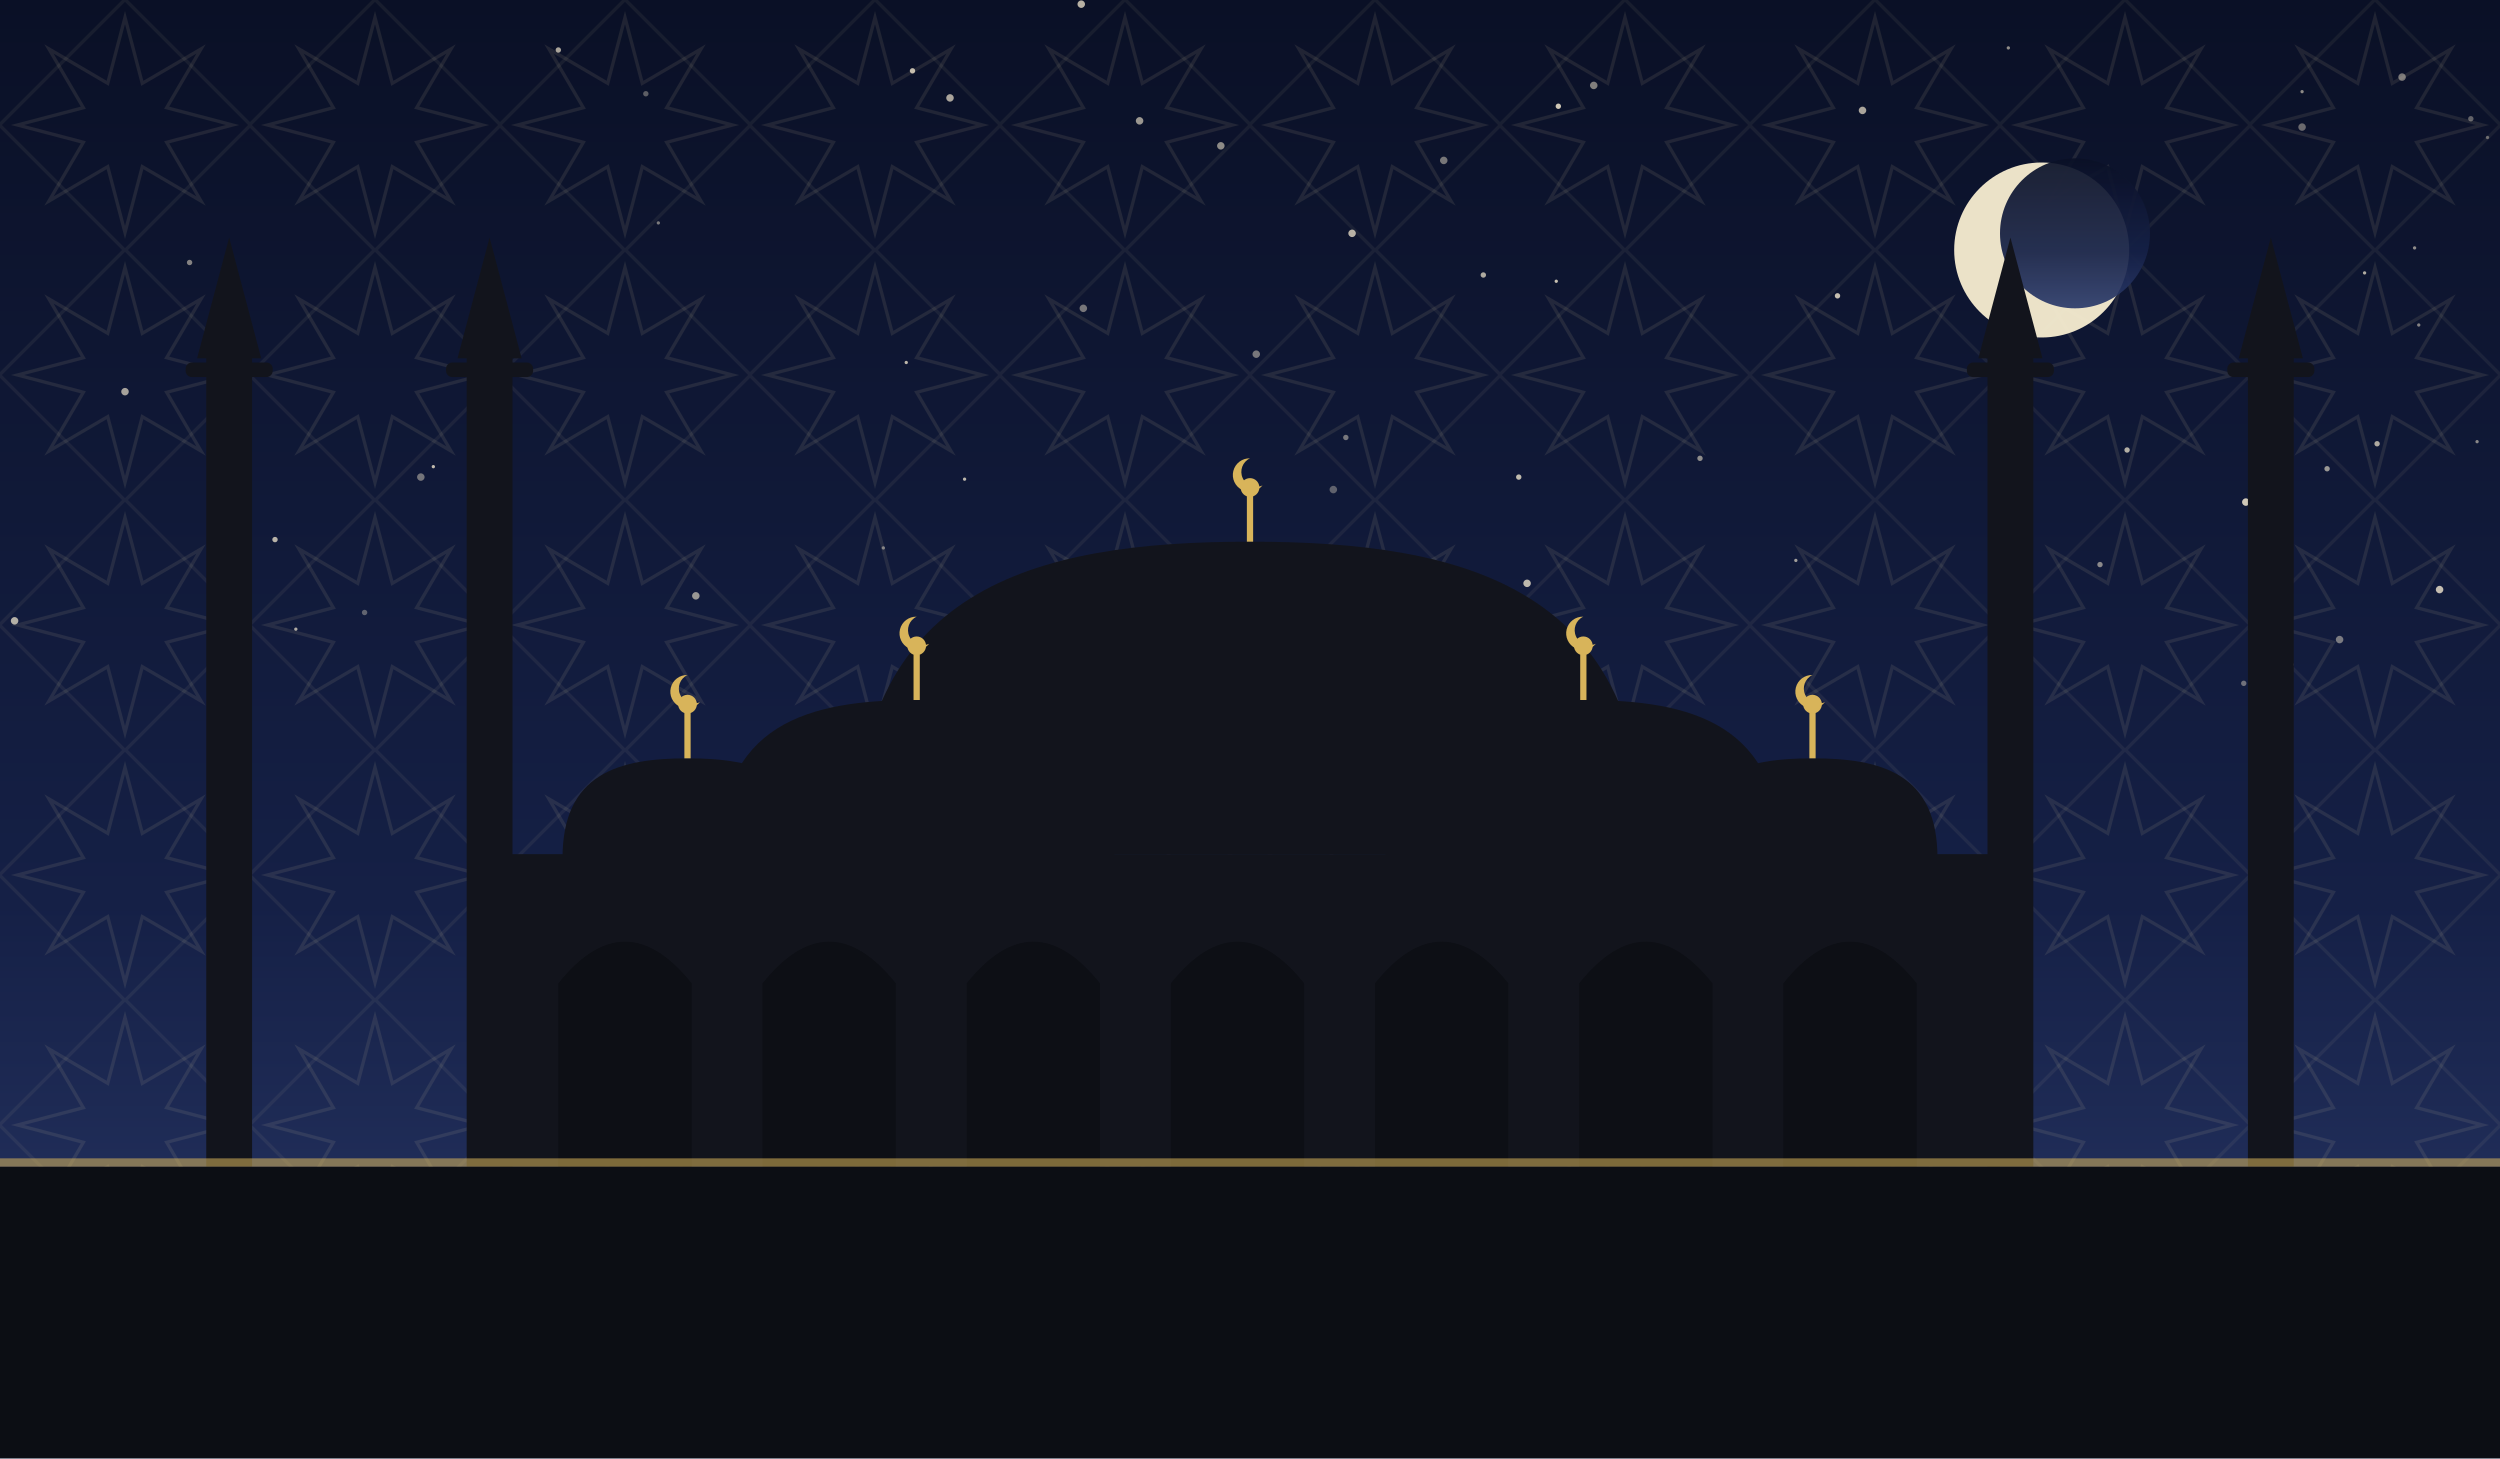
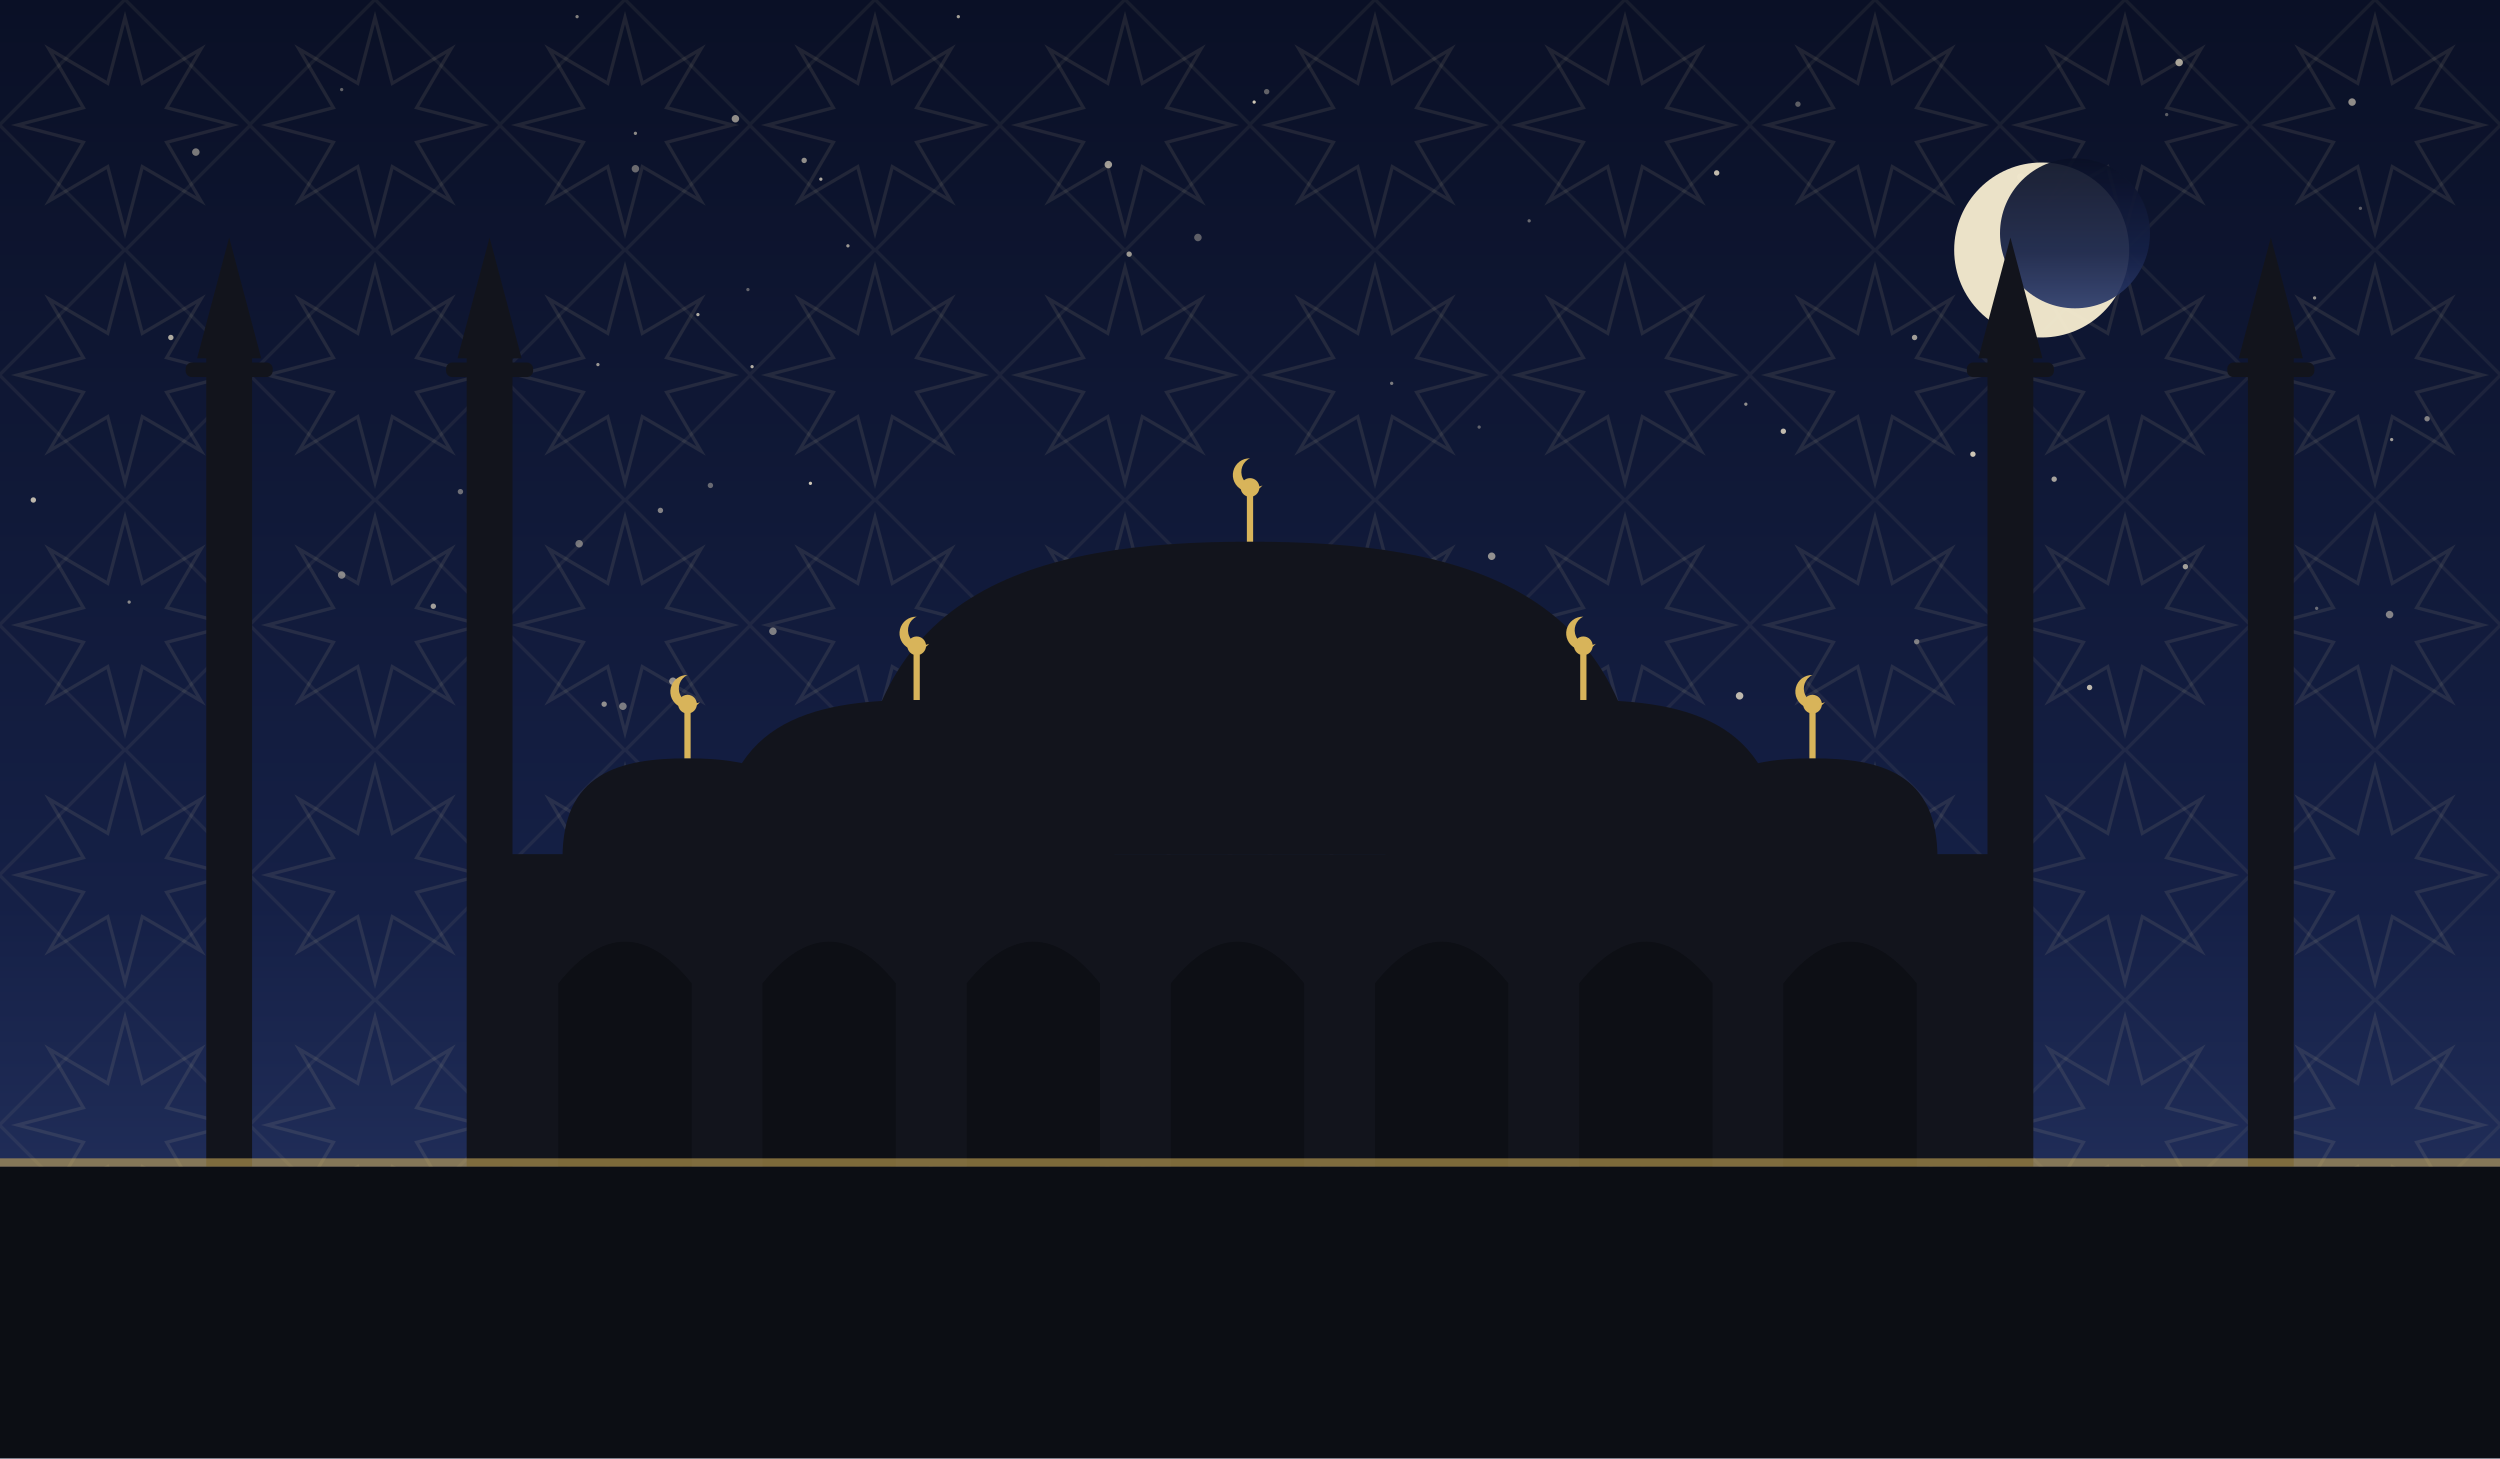
<svg xmlns="http://www.w3.org/2000/svg" viewBox="0 0 1200 700" role="img">
  <defs>
    <linearGradient id="sky" x1="0" y1="0" x2="0" y2="1">
      <stop offset="0" stop-color="#0a1026" />
      <stop offset="0.62" stop-color="#152046" />
      <stop offset="1" stop-color="#2b3a6b" />
    </linearGradient>
    <pattern id="g1" width="120" height="120" patternUnits="userSpaceOnUse">
      <polygon points="111.6,60.0 80.0,68.3 96.5,96.5 68.3,80.0 60.0,111.6 51.7,80.0 23.5,96.5 40.0,68.3 8.4,60.0 40.0,51.7 23.5,23.5 51.7,40.0 60.0,8.4 68.3,40.0 96.5,23.5 80.0,51.7" fill="none" stroke="#e8d9a8" stroke-width="1.6" opacity="0.1" />
      <rect x="17.4" y="17.4" width="85.2" height="85.2" fill="none" stroke="#e8d9a8" stroke-width="1.6" opacity="0.07" transform="rotate(45 60.0 60.0)" />
    </pattern>
  </defs>
  <rect width="1200" height="700" fill="url(#sky)" />
  <rect width="1200" height="700" fill="url(#g1)" />
-   <circle cx="882" cy="142" r="1.3" fill="#f7ecd2" opacity="0.79" />
-   <circle cx="964" cy="23" r="0.8" fill="#f7ecd2" opacity="0.57" />
-   <circle cx="1087" cy="155" r="0.8" fill="#f7ecd2" opacity="0.70" />
-   <circle cx="603" cy="170" r="1.8" fill="#f7ecd2" opacity="0.45" />
-   <circle cx="208" cy="224" r="0.8" fill="#f7ecd2" opacity="0.77" />
-   <circle cx="310" cy="45" r="1.3" fill="#f7ecd2" opacity="0.35" />
-   <circle cx="693" cy="77" r="1.8" fill="#f7ecd2" opacity="0.46" />
-   <circle cx="1189" cy="212" r="0.8" fill="#f7ecd2" opacity="0.53" />
-   <circle cx="334" cy="286" r="1.8" fill="#f7ecd2" opacity="0.59" />
-   <circle cx="456" cy="47" r="1.8" fill="#f7ecd2" opacity="0.67" />
-   <circle cx="1099" cy="319" r="1.8" fill="#f7ecd2" opacity="0.66" />
-   <circle cx="175" cy="294" r="1.3" fill="#f7ecd2" opacity="0.35" />
-   <circle cx="60" cy="188" r="1.8" fill="#f7ecd2" opacity="0.65" />
-   <circle cx="202" cy="229" r="1.8" fill="#f7ecd2" opacity="0.43" />
-   <circle cx="1105" cy="61" r="1.8" fill="#f7ecd2" opacity="0.40" />
-   <circle cx="1161" cy="156" r="0.8" fill="#f7ecd2" opacity="0.51" />
-   <circle cx="586" cy="70" r="1.8" fill="#f7ecd2" opacity="0.55" />
-   <circle cx="748" cy="51" r="1.3" fill="#f7ecd2" opacity="0.83" />
-   <circle cx="711" cy="323" r="1.8" fill="#f7ecd2" opacity="0.38" />
-   <circle cx="547" cy="58" r="1.8" fill="#f7ecd2" opacity="0.61" />
-   <circle cx="712" cy="132" r="1.3" fill="#f7ecd2" opacity="0.69" />
-   <circle cx="894" cy="53" r="1.8" fill="#f7ecd2" opacity="0.67" />
-   <circle cx="1117" cy="225" r="1.3" fill="#f7ecd2" opacity="0.60" />
-   <circle cx="733" cy="280" r="1.8" fill="#f7ecd2" opacity="0.75" />
-   <circle cx="438" cy="34" r="1.3" fill="#f7ecd2" opacity="0.77" />
-   <circle cx="640" cy="235" r="1.8" fill="#f7ecd2" opacity="0.35" />
-   <circle cx="1123" cy="307" r="1.8" fill="#f7ecd2" opacity="0.46" />
-   <circle cx="519" cy="2" r="1.8" fill="#f7ecd2" opacity="0.73" />
-   <circle cx="964" cy="256" r="1.8" fill="#f7ecd2" opacity="0.69" />
-   <circle cx="1186" cy="57" r="1.3" fill="#f7ecd2" opacity="0.37" />
-   <circle cx="729" cy="229" r="1.3" fill="#f7ecd2" opacity="0.76" />
-   <circle cx="1105" cy="44" r="0.8" fill="#f7ecd2" opacity="0.55" />
-   <circle cx="1090" cy="318" r="1.3" fill="#f7ecd2" opacity="0.55" />
-   <circle cx="132" cy="259" r="1.3" fill="#f7ecd2" opacity="0.73" />
-   <circle cx="1135" cy="131" r="0.8" fill="#f7ecd2" opacity="0.70" />
-   <circle cx="91" cy="126" r="1.3" fill="#f7ecd2" opacity="0.51" />
-   <circle cx="816" cy="220" r="1.3" fill="#f7ecd2" opacity="0.55" />
-   <circle cx="1078" cy="241" r="1.8" fill="#f7ecd2" opacity="0.83" />
-   <circle cx="1141" cy="213" r="1.3" fill="#f7ecd2" opacity="0.68" />
-   <circle cx="1077" cy="328" r="1.3" fill="#f7ecd2" opacity="0.41" />
-   <circle cx="142" cy="302" r="0.8" fill="#f7ecd2" opacity="0.69" />
-   <circle cx="424" cy="263" r="0.8" fill="#f7ecd2" opacity="0.47" />
-   <circle cx="747" cy="135" r="0.8" fill="#f7ecd2" opacity="0.80" />
-   <circle cx="463" cy="230" r="0.8" fill="#f7ecd2" opacity="0.75" />
-   <circle cx="268" cy="24" r="1.3" fill="#f7ecd2" opacity="0.67" />
-   <circle cx="570" cy="265" r="1.3" fill="#f7ecd2" opacity="0.35" />
-   <circle cx="1153" cy="37" r="1.8" fill="#f7ecd2" opacity="0.46" />
-   <circle cx="649" cy="112" r="1.8" fill="#f7ecd2" opacity="0.73" />
-   <circle cx="1194" cy="66" r="0.8" fill="#f7ecd2" opacity="0.39" />
-   <circle cx="316" cy="107" r="0.8" fill="#f7ecd2" opacity="0.47" />
-   <circle cx="1159" cy="119" r="0.8" fill="#f7ecd2" opacity="0.56" />
-   <circle cx="435" cy="174" r="0.8" fill="#f7ecd2" opacity="0.75" />
-   <circle cx="520" cy="148" r="1.8" fill="#f7ecd2" opacity="0.45" />
-   <circle cx="862" cy="269" r="0.8" fill="#f7ecd2" opacity="0.63" />
-   <circle cx="765" cy="41" r="1.8" fill="#f7ecd2" opacity="0.50" />
-   <circle cx="1021" cy="216" r="1.3" fill="#f7ecd2" opacity="0.71" />
-   <circle cx="646" cy="210" r="1.3" fill="#f7ecd2" opacity="0.45" />
-   <circle cx="1008" cy="271" r="1.3" fill="#f7ecd2" opacity="0.53" />
-   <circle cx="1171" cy="283" r="1.8" fill="#f7ecd2" opacity="0.78" />
-   <circle cx="7" cy="298" r="1.8" fill="#f7ecd2" opacity="0.71" />
+   <circle cx="82" cy="162" r="1.3" fill="#f7ecd2" opacity="0.69" />
+   <circle cx="164" cy="43" r="0.8" fill="#f7ecd2" opacity="0.37" />
+   <circle cx="287" cy="175" r="0.8" fill="#f7ecd2" opacity="0.60" />
+   <circle cx="1003" cy="330" r="1.3" fill="#f7ecd2" opacity="0.75" />
+   <circle cx="608" cy="44" r="1.3" fill="#f7ecd2" opacity="0.37" />
+   <circle cx="710" cy="205" r="0.8" fill="#f7ecd2" opacity="0.35" />
+   <circle cx="1093" cy="237" r="1.3" fill="#f7ecd2" opacity="0.76" />
+   <circle cx="389" cy="232" r="0.8" fill="#f7ecd2" opacity="0.83" />
+   <circle cx="734" cy="106" r="0.8" fill="#f7ecd2" opacity="0.39" />
+   <circle cx="856" cy="207" r="1.3" fill="#f7ecd2" opacity="0.77" />
+   <circle cx="299" cy="339" r="1.8" fill="#f7ecd2" opacity="0.46" />
+   <circle cx="575" cy="114" r="1.8" fill="#f7ecd2" opacity="0.35" />
+   <circle cx="460" cy="8" r="0.8" fill="#f7ecd2" opacity="0.65" />
+   <circle cx="602" cy="49" r="0.8" fill="#f7ecd2" opacity="0.83" />
+   <circle cx="305" cy="81" r="1.8" fill="#f7ecd2" opacity="0.40" />
+   <circle cx="361" cy="176" r="0.8" fill="#f7ecd2" opacity="0.71" />
+   <circle cx="986" cy="230" r="1.3" fill="#f7ecd2" opacity="0.65" />
+   <circle cx="1148" cy="211" r="0.8" fill="#f7ecd2" opacity="0.63" />
+   <circle cx="1111" cy="143" r="0.8" fill="#f7ecd2" opacity="0.58" />
+   <circle cx="947" cy="218" r="1.3" fill="#f7ecd2" opacity="0.81" />
+   <circle cx="1112" cy="292" r="0.8" fill="#f7ecd2" opacity="0.39" />
+   <circle cx="94" cy="73" r="1.8" fill="#f7ecd2" opacity="0.47" />
+   <circle cx="317" cy="245" r="1.3" fill="#f7ecd2" opacity="0.50" />
+   <circle cx="1133" cy="100" r="0.8" fill="#f7ecd2" opacity="0.35" />
+   <circle cx="838" cy="194" r="0.8" fill="#f7ecd2" opacity="0.57" />
+   <circle cx="1040" cy="55" r="0.8" fill="#f7ecd2" opacity="0.35" />
+   <circle cx="323" cy="327" r="1.8" fill="#f7ecd2" opacity="0.56" />
+   <circle cx="919" cy="162" r="1.3" fill="#f7ecd2" opacity="0.63" />
+   <circle cx="164" cy="276" r="1.8" fill="#f7ecd2" opacity="0.49" />
+   <circle cx="386" cy="77" r="1.3" fill="#f7ecd2" opacity="0.57" />
+   <circle cx="1129" cy="49" r="1.8" fill="#f7ecd2" opacity="0.56" />
+   <circle cx="305" cy="64" r="0.8" fill="#f7ecd2" opacity="0.55" />
+   <circle cx="290" cy="338" r="1.3" fill="#f7ecd2" opacity="0.55" />
+   <circle cx="532" cy="79" r="1.8" fill="#f7ecd2" opacity="0.63" />
+   <circle cx="335" cy="151" r="0.8" fill="#f7ecd2" opacity="0.70" />
+   <circle cx="491" cy="286" r="0.8" fill="#f7ecd2" opacity="0.61" />
+   <circle cx="16" cy="240" r="1.3" fill="#f7ecd2" opacity="0.75" />
+   <circle cx="278" cy="261" r="1.8" fill="#f7ecd2" opacity="0.43" />
+   <circle cx="341" cy="233" r="1.3" fill="#f7ecd2" opacity="0.38" />
+   <circle cx="277" cy="8" r="0.8" fill="#f7ecd2" opacity="0.51" />
+   <circle cx="542" cy="122" r="1.3" fill="#f7ecd2" opacity="0.59" />
+   <circle cx="824" cy="83" r="1.3" fill="#f7ecd2" opacity="0.77" />
+   <circle cx="1147" cy="295" r="1.8" fill="#f7ecd2" opacity="0.50" />
+   <circle cx="863" cy="50" r="1.3" fill="#f7ecd2" opacity="0.35" />
+   <circle cx="668" cy="184" r="0.8" fill="#f7ecd2" opacity="0.47" />
+   <circle cx="970" cy="85" r="1.8" fill="#f7ecd2" opacity="0.35" />
+   <circle cx="353" cy="57" r="1.8" fill="#f7ecd2" opacity="0.56" />
+   <circle cx="1049" cy="272" r="1.3" fill="#f7ecd2" opacity="0.63" />
+   <circle cx="394" cy="86" r="0.8" fill="#f7ecd2" opacity="0.69" />
+   <circle cx="716" cy="267" r="1.8" fill="#f7ecd2" opacity="0.57" />
+   <circle cx="359" cy="139" r="0.8" fill="#f7ecd2" opacity="0.36" />
+   <circle cx="835" cy="334" r="1.8" fill="#f7ecd2" opacity="0.75" />
+   <circle cx="920" cy="308" r="1.3" fill="#f7ecd2" opacity="0.45" />
+   <circle cx="62" cy="289" r="0.8" fill="#f7ecd2" opacity="0.53" />
+   <circle cx="1165" cy="201" r="1.3" fill="#f7ecd2" opacity="0.50" />
+   <circle cx="221" cy="236" r="1.3" fill="#f7ecd2" opacity="0.41" />
+   <circle cx="1046" cy="30" r="1.8" fill="#f7ecd2" opacity="0.65" />
+   <circle cx="208" cy="291" r="1.3" fill="#f7ecd2" opacity="0.63" />
+   <circle cx="371" cy="303" r="1.8" fill="#f7ecd2" opacity="0.48" />
+   <circle cx="407" cy="118" r="0.8" fill="#f7ecd2" opacity="0.61" />
  <circle cx="980" cy="120" r="42" fill="#f6ecd0" opacity="0.95" />
  <circle cx="996" cy="112" r="36" fill="url(#sky)" opacity="0.92" />
  <rect x="240" y="410" width="720" height="150" fill="#12141c" />
  <path d="M 268 560 L 268 472 Q 300 432 332 472 L 332 560 Z" fill="#0c0e14" opacity="0.9" />
  <path d="M 366 560 L 366 472 Q 398 432 430 472 L 430 560 Z" fill="#0c0e14" opacity="0.9" />
  <path d="M 464 560 L 464 472 Q 496 432 528 472 L 528 560 Z" fill="#0c0e14" opacity="0.9" />
  <path d="M 562 560 L 562 472 Q 594 432 626 472 L 626 560 Z" fill="#0c0e14" opacity="0.9" />
  <path d="M 660 560 L 660 472 Q 692 432 724 472 L 724 560 Z" fill="#0c0e14" opacity="0.9" />
  <path d="M 758 560 L 758 472 Q 790 432 822 472 L 822 560 Z" fill="#0c0e14" opacity="0.9" />
  <path d="M 856 560 L 856 472 Q 888 432 920 472 L 920 560 Z" fill="#0c0e14" opacity="0.9" />
  <path d="M 410 410 C 410 282.5, 495.5 260, 600 260 C 704.5 260, 790 282.5, 790 410 Z" fill="#12141c" />
  <line x1="600" y1="260" x2="600" y2="238" stroke="#d8b45a" stroke-width="3" />
  <circle cx="600" cy="234" r="4.5" fill="#d8b45a" />
  <path d="M 600 220 a 8 8 0 1 0 6 13 a 6.4 6.4 0 1 1 -6 -13 Z" fill="#d8b45a" />
  <path d="M 345 412 C 345 347.4, 387.75 336.0, 440 336.0 C 492.25 336.0, 535 347.4, 535 412 Z" fill="#12141c" />
  <line x1="440" y1="336.0" x2="440" y2="314.0" stroke="#d8b45a" stroke-width="3" />
  <circle cx="440" cy="310.0" r="4.5" fill="#d8b45a" />
  <path d="M 440 296.0 a 8 8 0 1 0 6 13 a 6.4 6.4 0 1 1 -6 -13 Z" fill="#d8b45a" />
  <path d="M 665 412 C 665 347.4, 707.75 336.0, 760 336.0 C 812.25 336.0, 855 347.4, 855 412 Z" fill="#12141c" />
  <line x1="760" y1="336.0" x2="760" y2="314.0" stroke="#d8b45a" stroke-width="3" />
  <circle cx="760" cy="310.0" r="4.5" fill="#d8b45a" />
  <path d="M 760 296.0 a 8 8 0 1 0 6 13 a 6.4 6.4 0 1 1 -6 -13 Z" fill="#d8b45a" />
  <path d="M 270 412 C 270 371.2, 297.0 364.0, 330 364.0 C 363.0 364.0, 390 371.2, 390 412 Z" fill="#12141c" />
  <line x1="330" y1="364.0" x2="330" y2="342.0" stroke="#d8b45a" stroke-width="3" />
  <circle cx="330" cy="338.0" r="4.5" fill="#d8b45a" />
  <path d="M 330 324.0 a 8 8 0 1 0 6 13 a 6.4 6.4 0 1 1 -6 -13 Z" fill="#d8b45a" />
  <path d="M 810 412 C 810 371.2, 837.0 364.0, 870 364.0 C 903.0 364.0, 930 371.2, 930 412 Z" fill="#12141c" />
  <line x1="870" y1="364.0" x2="870" y2="342.0" stroke="#d8b45a" stroke-width="3" />
  <circle cx="870" cy="338.0" r="4.5" fill="#d8b45a" />
  <path d="M 870 324.0 a 8 8 0 1 0 6 13 a 6.4 6.4 0 1 1 -6 -13 Z" fill="#d8b45a" />
  <rect x="99.0" y="170" width="22" height="390" fill="#12141c" />
  <rect x="89.1" y="174" width="41.8" height="7" rx="3" fill="#12141c" />
  <path d="M 94.6 172 L 110 114 L 125.4 172 Z" fill="#12141c" />
  <rect x="224.0" y="170" width="22" height="390" fill="#12141c" />
  <rect x="214.1" y="174" width="41.8" height="7" rx="3" fill="#12141c" />
  <path d="M 219.6 172 L 235 114 L 250.4 172 Z" fill="#12141c" />
  <rect x="954.0" y="170" width="22" height="390" fill="#12141c" />
  <rect x="944.1" y="174" width="41.8" height="7" rx="3" fill="#12141c" />
  <path d="M 949.6 172 L 965 114 L 980.4 172 Z" fill="#12141c" />
  <rect x="1079.0" y="170" width="22" height="390" fill="#12141c" />
  <rect x="1069.1" y="174" width="41.8" height="7" rx="3" fill="#12141c" />
  <path d="M 1074.6 172 L 1090 114 L 1105.4 172 Z" fill="#12141c" />
  <rect x="0" y="560" width="1200" height="140" fill="#0c0e14" />
  <rect x="0" y="556" width="1200" height="4" fill="#d8b45a" opacity="0.55" />
</svg>
